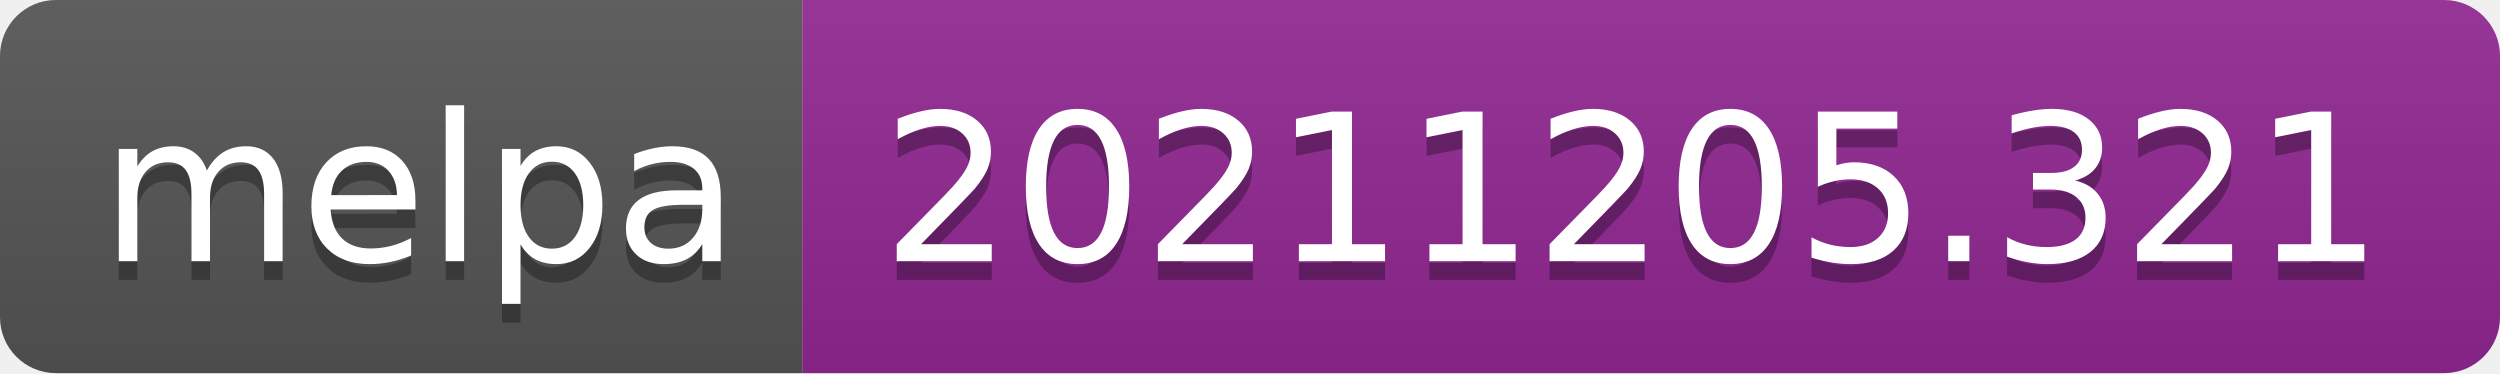
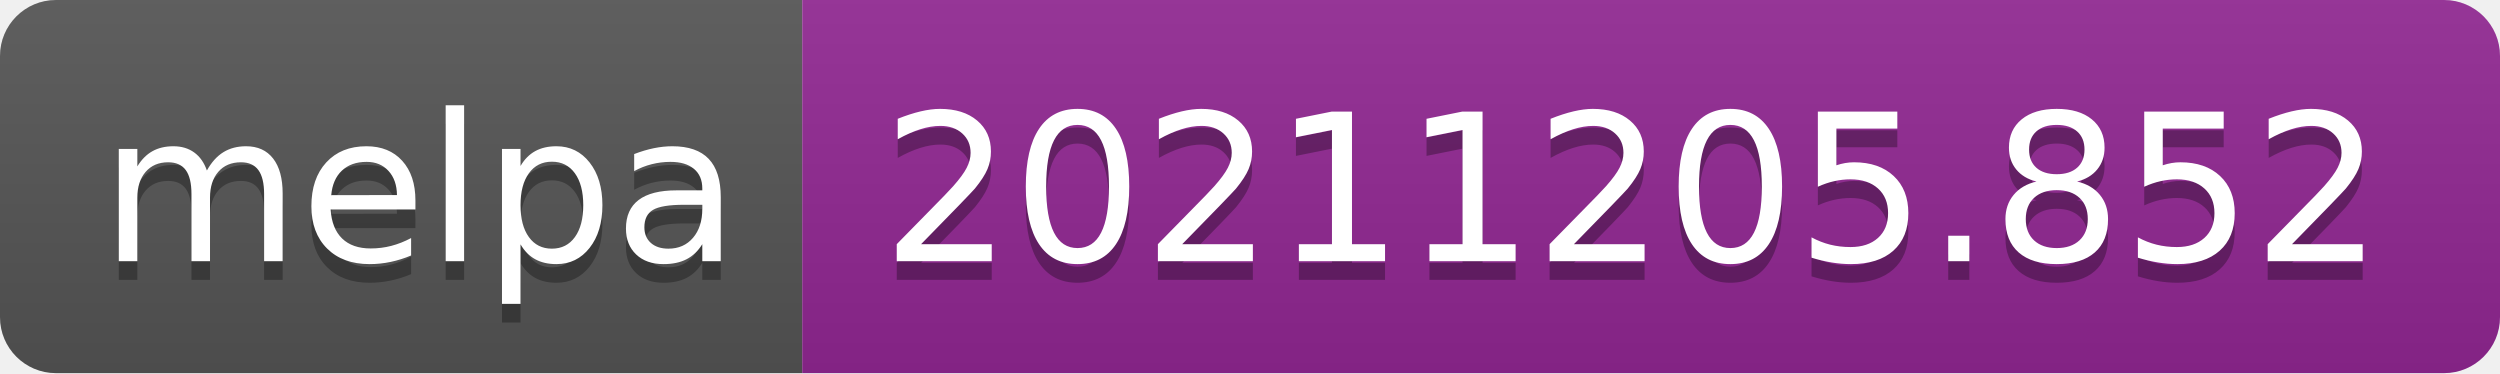
- <svg xmlns="http://www.w3.org/2000/svg" width="134" height="20" role="img" aria-label="melpa: 20211205.321">
+ <svg xmlns="http://www.w3.org/2000/svg" width="134" height="20" role="img" aria-label="melpa: 20211205.852">
  <linearGradient id="s" x2="0" y2="100%">
    <stop offset="0" stop-color="#bbb" stop-opacity=".1" />
    <stop offset="1" stop-opacity=".1" />
  </linearGradient>
  <clipPath id="r">
    <rect width="134" height="20" rx="3" fill="#fff" />
  </clipPath>
  <g clip-path="url(#r)">
    <rect width="43" height="20" fill="#555" />
    <rect x="43" width="91" height="20" fill="#922793" />
    <rect width="134" height="20" fill="url(#s)" />
  </g>
  <g fill="#fff" text-anchor="middle" font-family="Verdana,Geneva,DejaVu Sans,sans-serif" text-rendering="geometricPrecision" font-size="110">
    <text aria-hidden="true" x="225" y="150" fill="#010101" fill-opacity=".3" transform="scale(.1)" textLength="330">melpa</text>
    <text x="225" y="140" transform="scale(.1)" fill="#fff" textLength="330">melpa</text>
-     <text aria-hidden="true" x="875" y="150" fill="#010101" fill-opacity=".3" transform="scale(.1)" textLength="810">20211205.321</text>
-     <text x="875" y="140" transform="scale(.1)" fill="#fff" textLength="810">20211205.321</text>
+     <text aria-hidden="true" x="875" y="150" fill="#010101" fill-opacity=".3" transform="scale(.1)" textLength="810">20211205.852</text>
+     <text x="875" y="140" transform="scale(.1)" fill="#fff" textLength="810">20211205.852</text>
  </g>
</svg>
